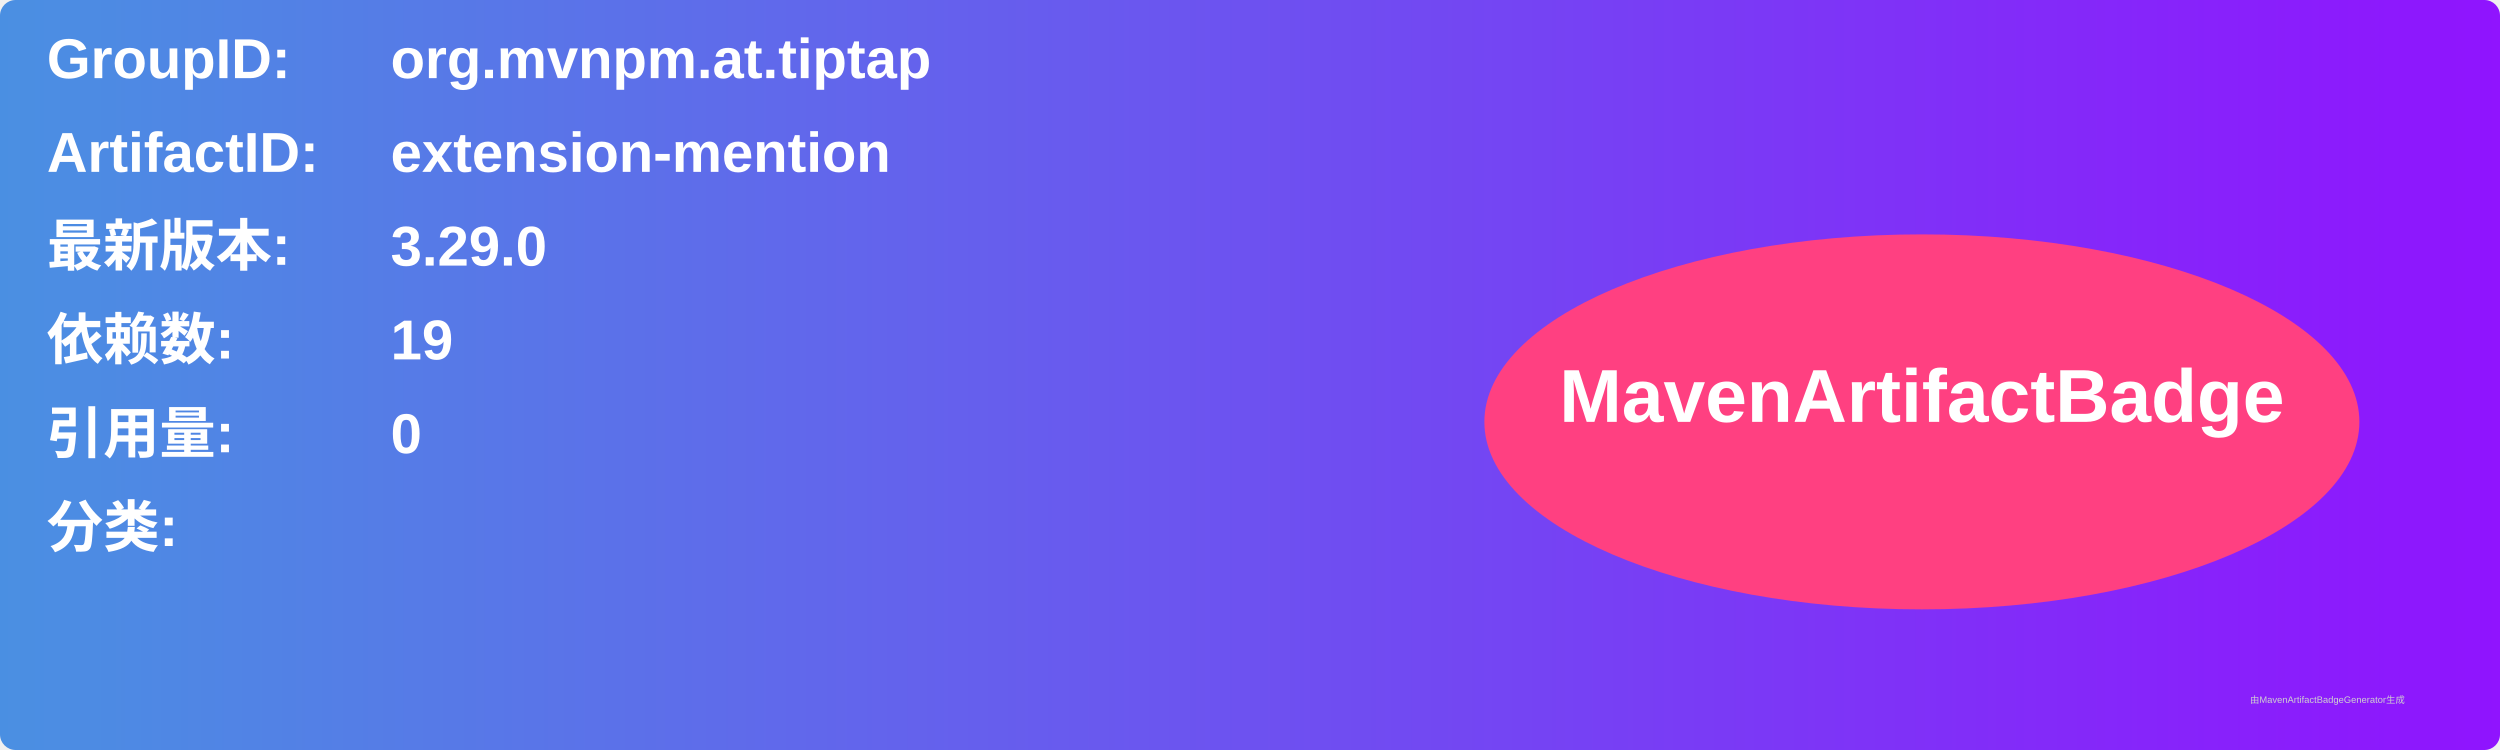
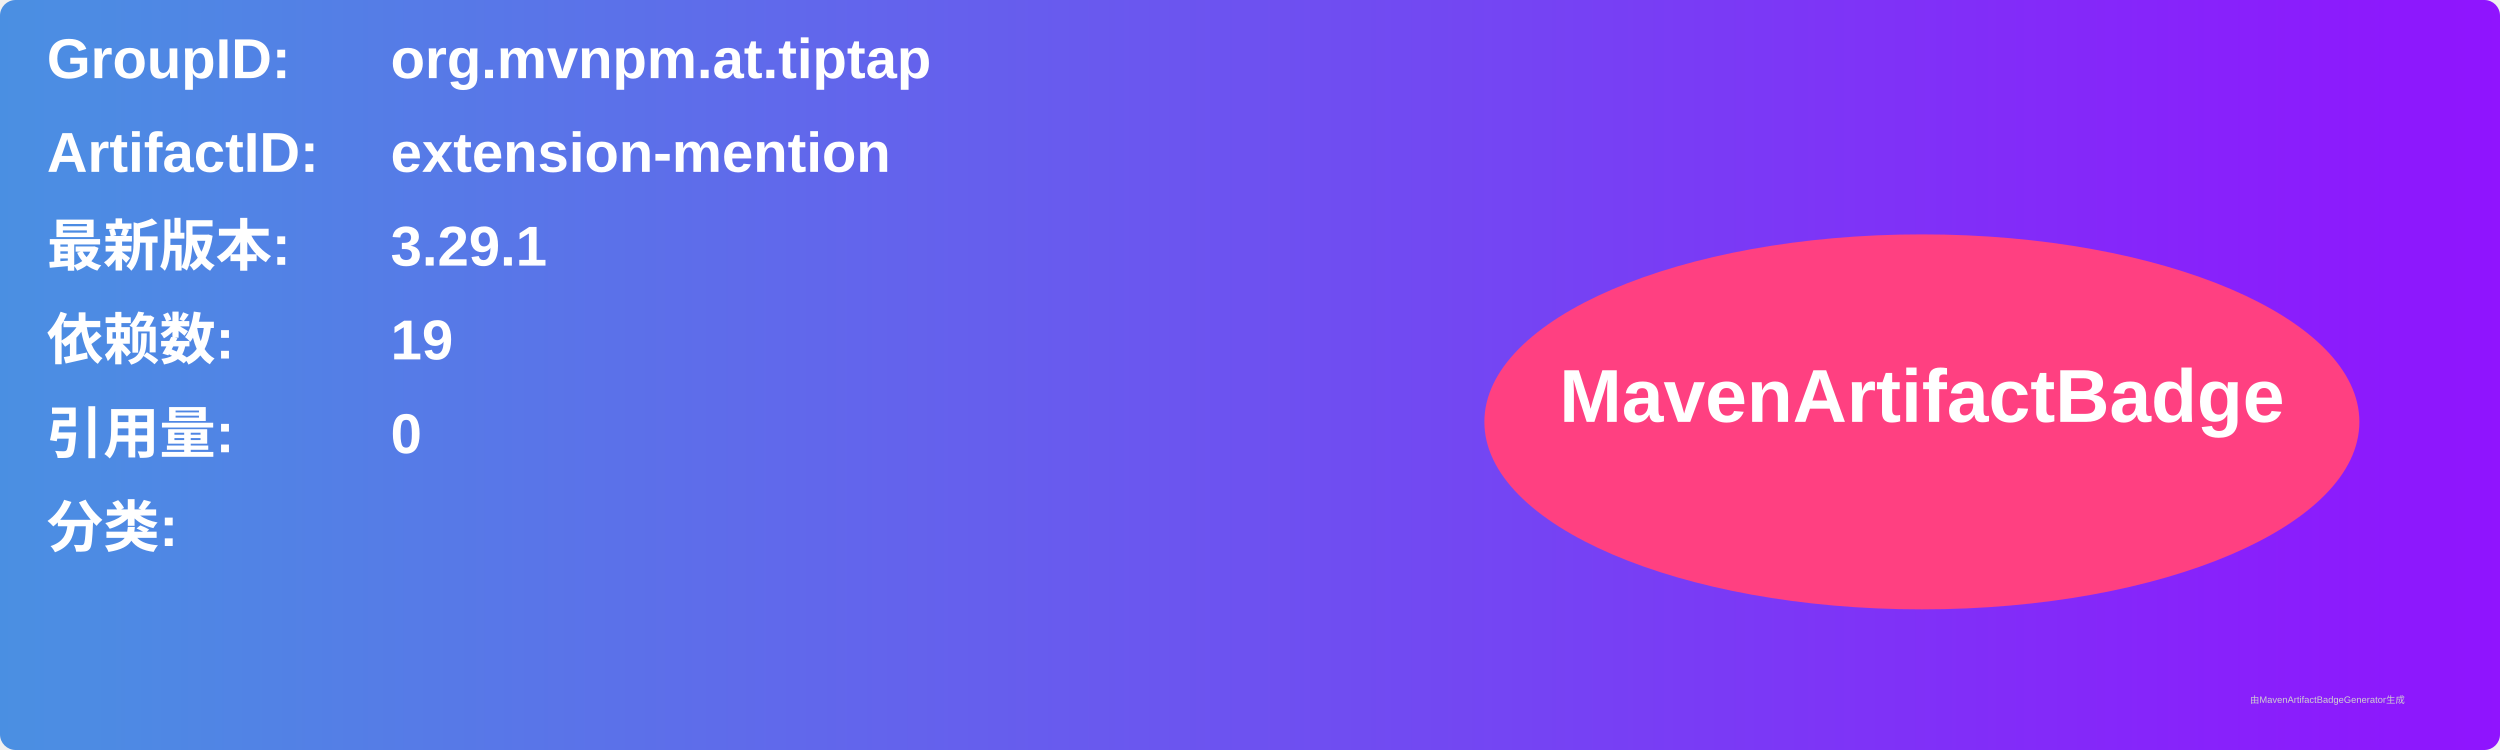
<svg xmlns="http://www.w3.org/2000/svg" width="800" height="240" viewBox="0 0 800 240">
  <linearGradient id="grad" x1="0%" y1="0%" x2="100%" y2="0%">
    <stop offset="0%" stop-color="#4a90e2" />
    <stop offset="100%" stop-color="#9013fe" />
  </linearGradient>
  <rect width="100%" height="100%" rx="5" ry="5" fill="url(#grad)" />
  <g transform="translate(15, 15)">
    <text x="0" y="10" font-family="Arial" font-size="18" fill="white" font-weight="bold" width="260">GroupID:</text>
    <text x="110" y="10" font-family="Arial" font-size="18" fill="white" font-weight="bold" width="460">org.mvnpm.at.tiptap</text>
    <text x="0" y="40" font-family="Arial" font-size="18" fill="white" font-weight="bold" width="260">ArtifactID:</text>
    <text x="110" y="40" font-family="Arial" font-size="18" fill="white" font-weight="bold" width="460">extension-mention</text>
    <text x="0" y="70" font-family="Arial" font-size="18" fill="white" font-weight="bold">最新版本:</text>
    <text x="110" y="70" font-family="Arial" font-size="18" fill="white" font-weight="bold">
-       <tspan font-weight="bold">3.29.0</tspan>
+       <tspan font-weight="bold">3.29.1</tspan>
    </text>
    <text x="0" y="100" font-family="Arial" font-size="18" fill="white" font-weight="bold">依赖数: </text>
    <text x="110" y="100" font-family="Arial" font-size="18" fill="white">
      <tspan font-weight="bold">19</tspan>
    </text>
    <text x="0" y="130" font-family="Arial" font-size="18" fill="white" font-weight="bold">引用量: </text>
    <text x="110" y="130" font-family="Arial" font-size="18" fill="white">
      <tspan font-weight="bold">0</tspan>
    </text>
    <text x="0" y="160" font-family="Arial" font-size="18" fill="white" font-weight="bold">分类:</text>
    <text x="10" y="190" font-family="Arial" font-size="10" fill="white">
      <tspan font-weight="bold" />
    </text>
    <ellipse cx="600" cy="120" rx="140" ry="60" fill="#ff4081" />
    <text x="600" y="120" text-anchor="middle" font-family="Arial" font-size="24" fill="white" font-weight="bold">MavenArtifactBadge</text>
  </g>
  <text x="720" y="225" font-family="Arial" font-size="3" fill="#d0d0d0">由MavenArtifactBadgeGenerator生成</text>
</svg>
